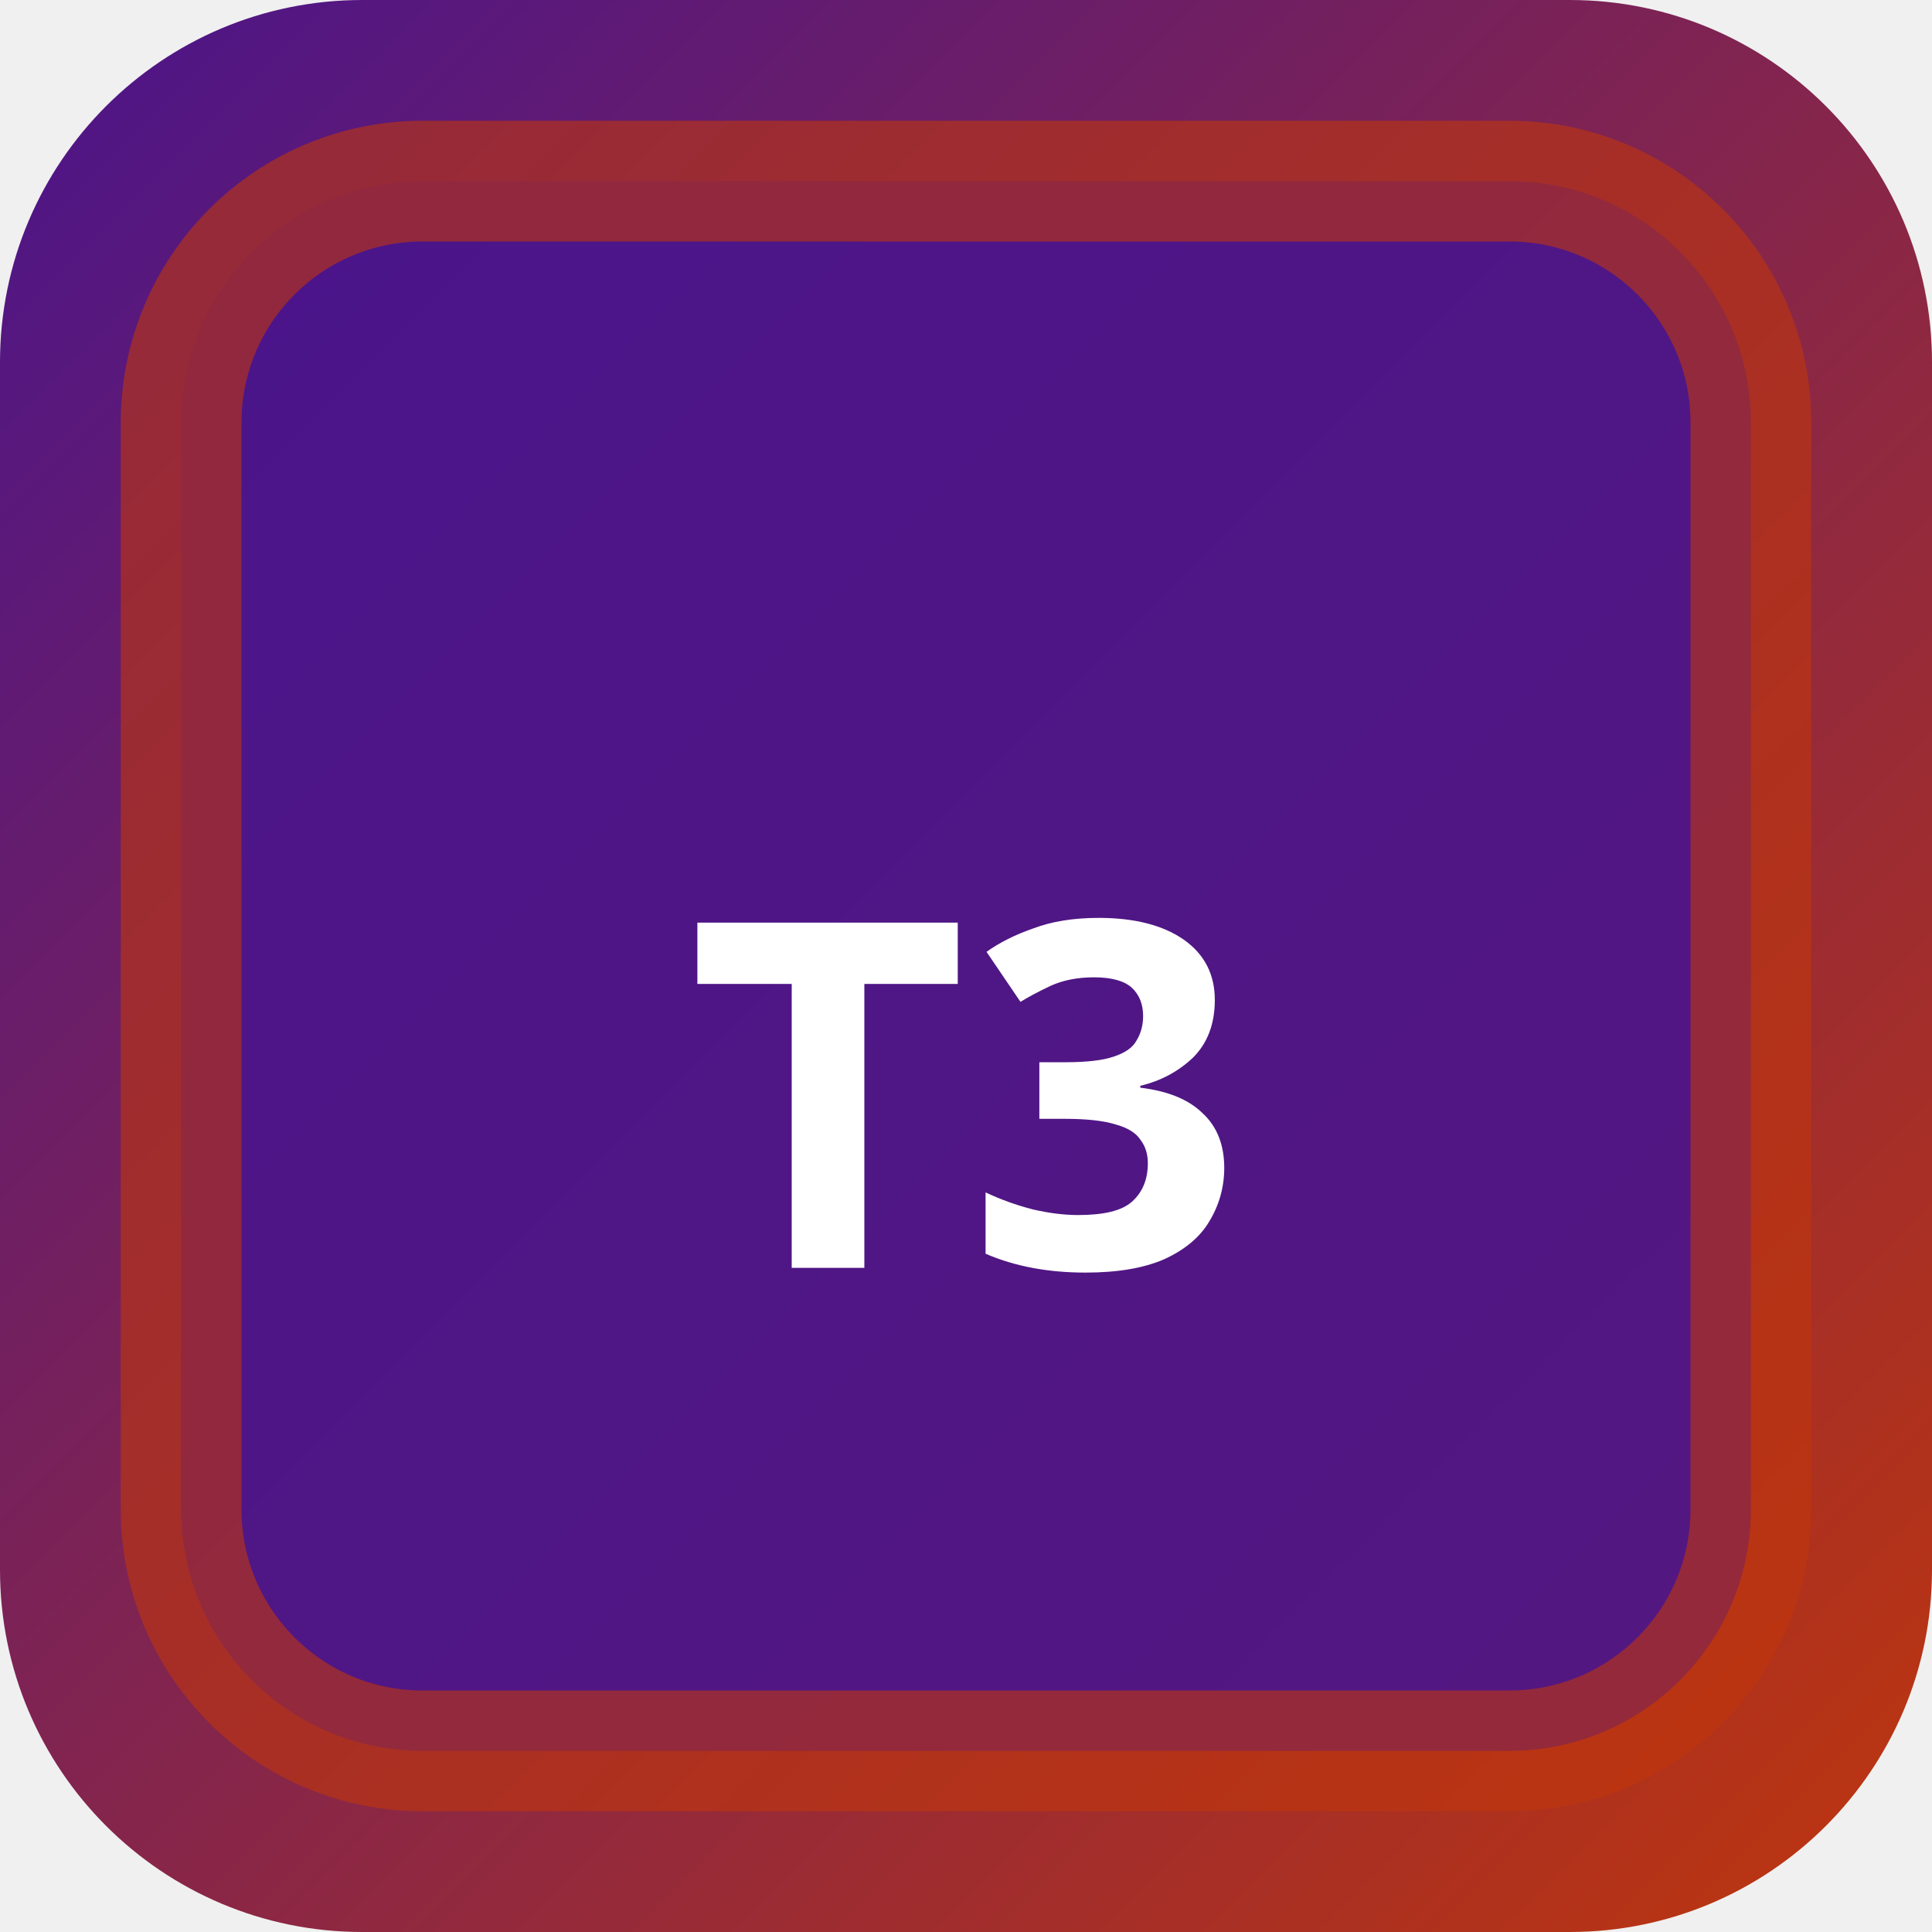
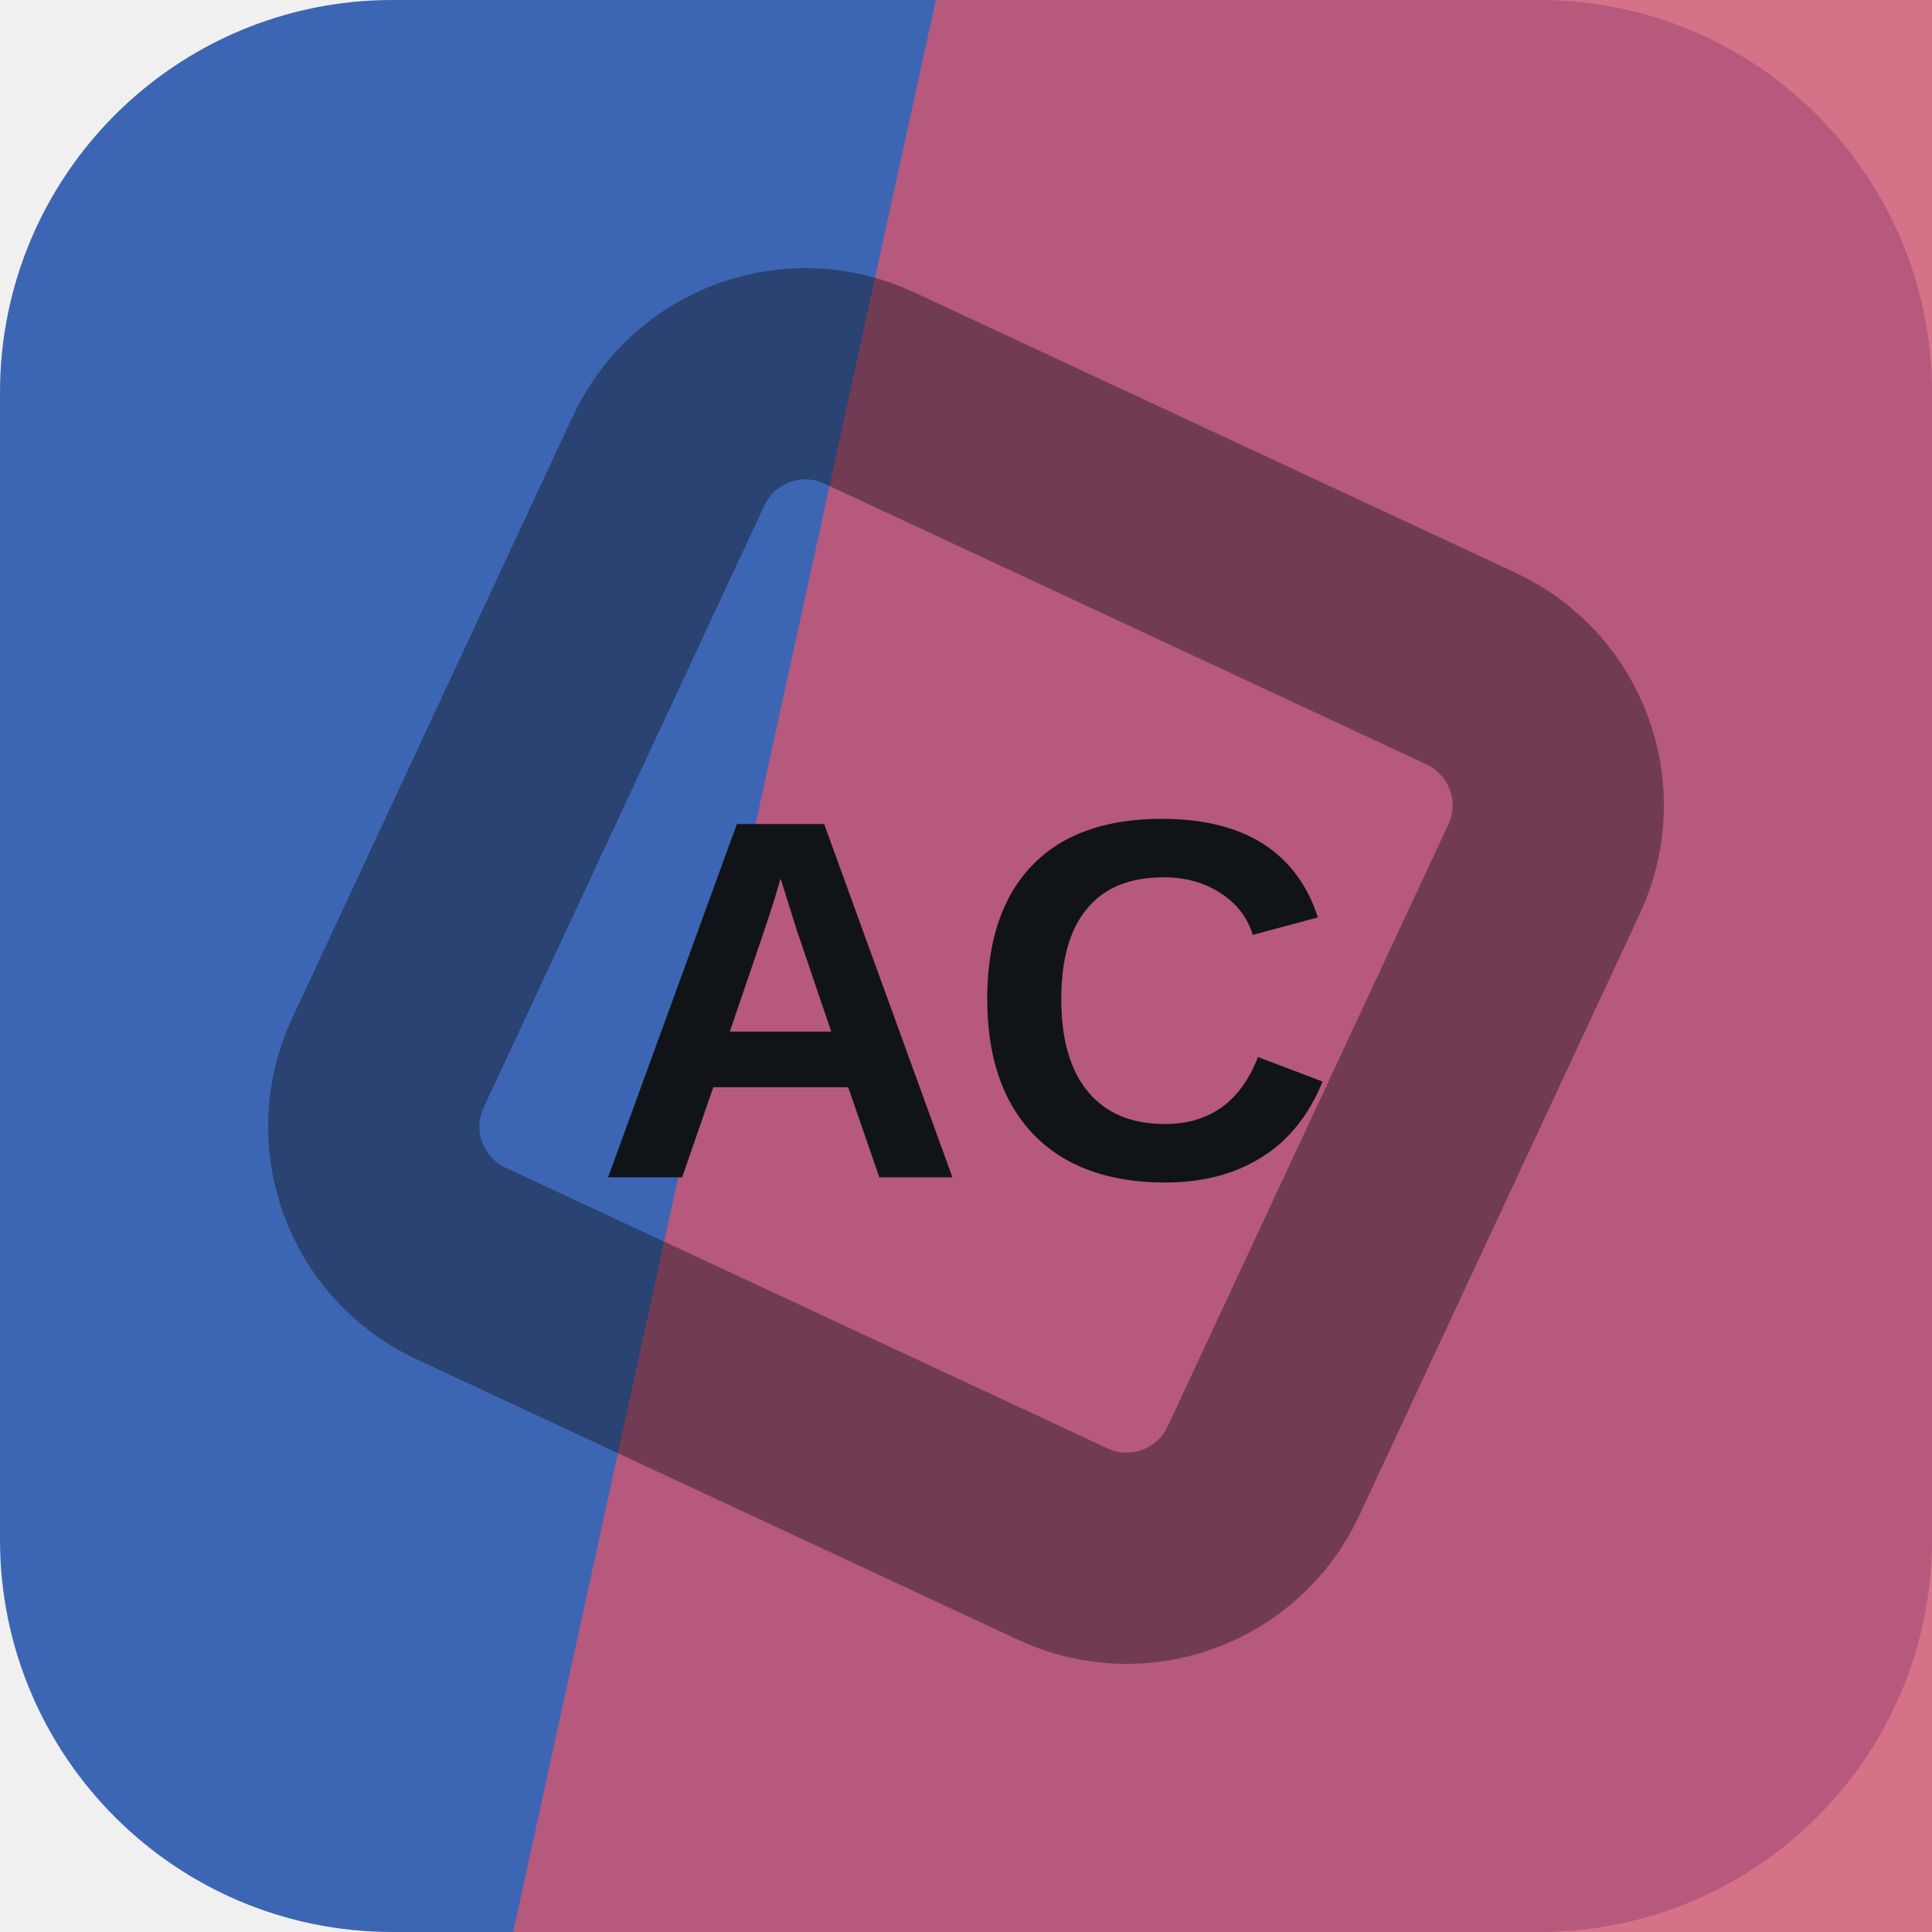
- <svg xmlns="http://www.w3.org/2000/svg" width="32" height="32" viewBox="0 0 32 32">
-   <defs>
-     <linearGradient id="bgt3b0" x1="0" y1="0" x2="1" y2="1">
-       <stop offset="0%" stop-color="#4a148c" />
-       <stop offset="100%" stop-color="#bf360c" />
-     </linearGradient>
-   </defs>
-   <rect width="32" height="32" rx="6" fill="url(#bgt3b0)" />
-   <rect x="3" y="3" width="26" height="26" rx="4" fill="rgba(74,20,140,0.9)" stroke="rgba(191,54,12,0.6)" stroke-width="2" />
-   <text x="16" y="21" text-anchor="middle" fill="#fff" font-size="8" font-weight="700" font-family="system-ui">T3</text>
+ <svg xmlns="http://www.w3.org/2000/svg" width="64" height="64" viewBox="0 0 64 64" role="img">
+   <rect width="64" height="64" rx="13" fill="hsl(219 50% 47%)" />
+   <path d="M31 0h33v64H17Z" fill="hsl(347 57% 58%)" opacity="0.82" />
+   <g transform="rotate(160 32 32)" opacity="0.42">
+     <rect x="16" y="16" width="32" height="32" rx="5" fill="none" stroke="#101418" stroke-width="7" transform="rotate(45 32 32)" />
+   </g>
+   <text x="32" y="39" text-anchor="middle" fill="#101418" font-family="Arial,Helvetica,sans-serif" font-size="17" font-weight="700" letter-spacing="0">AC</text>
</svg>
